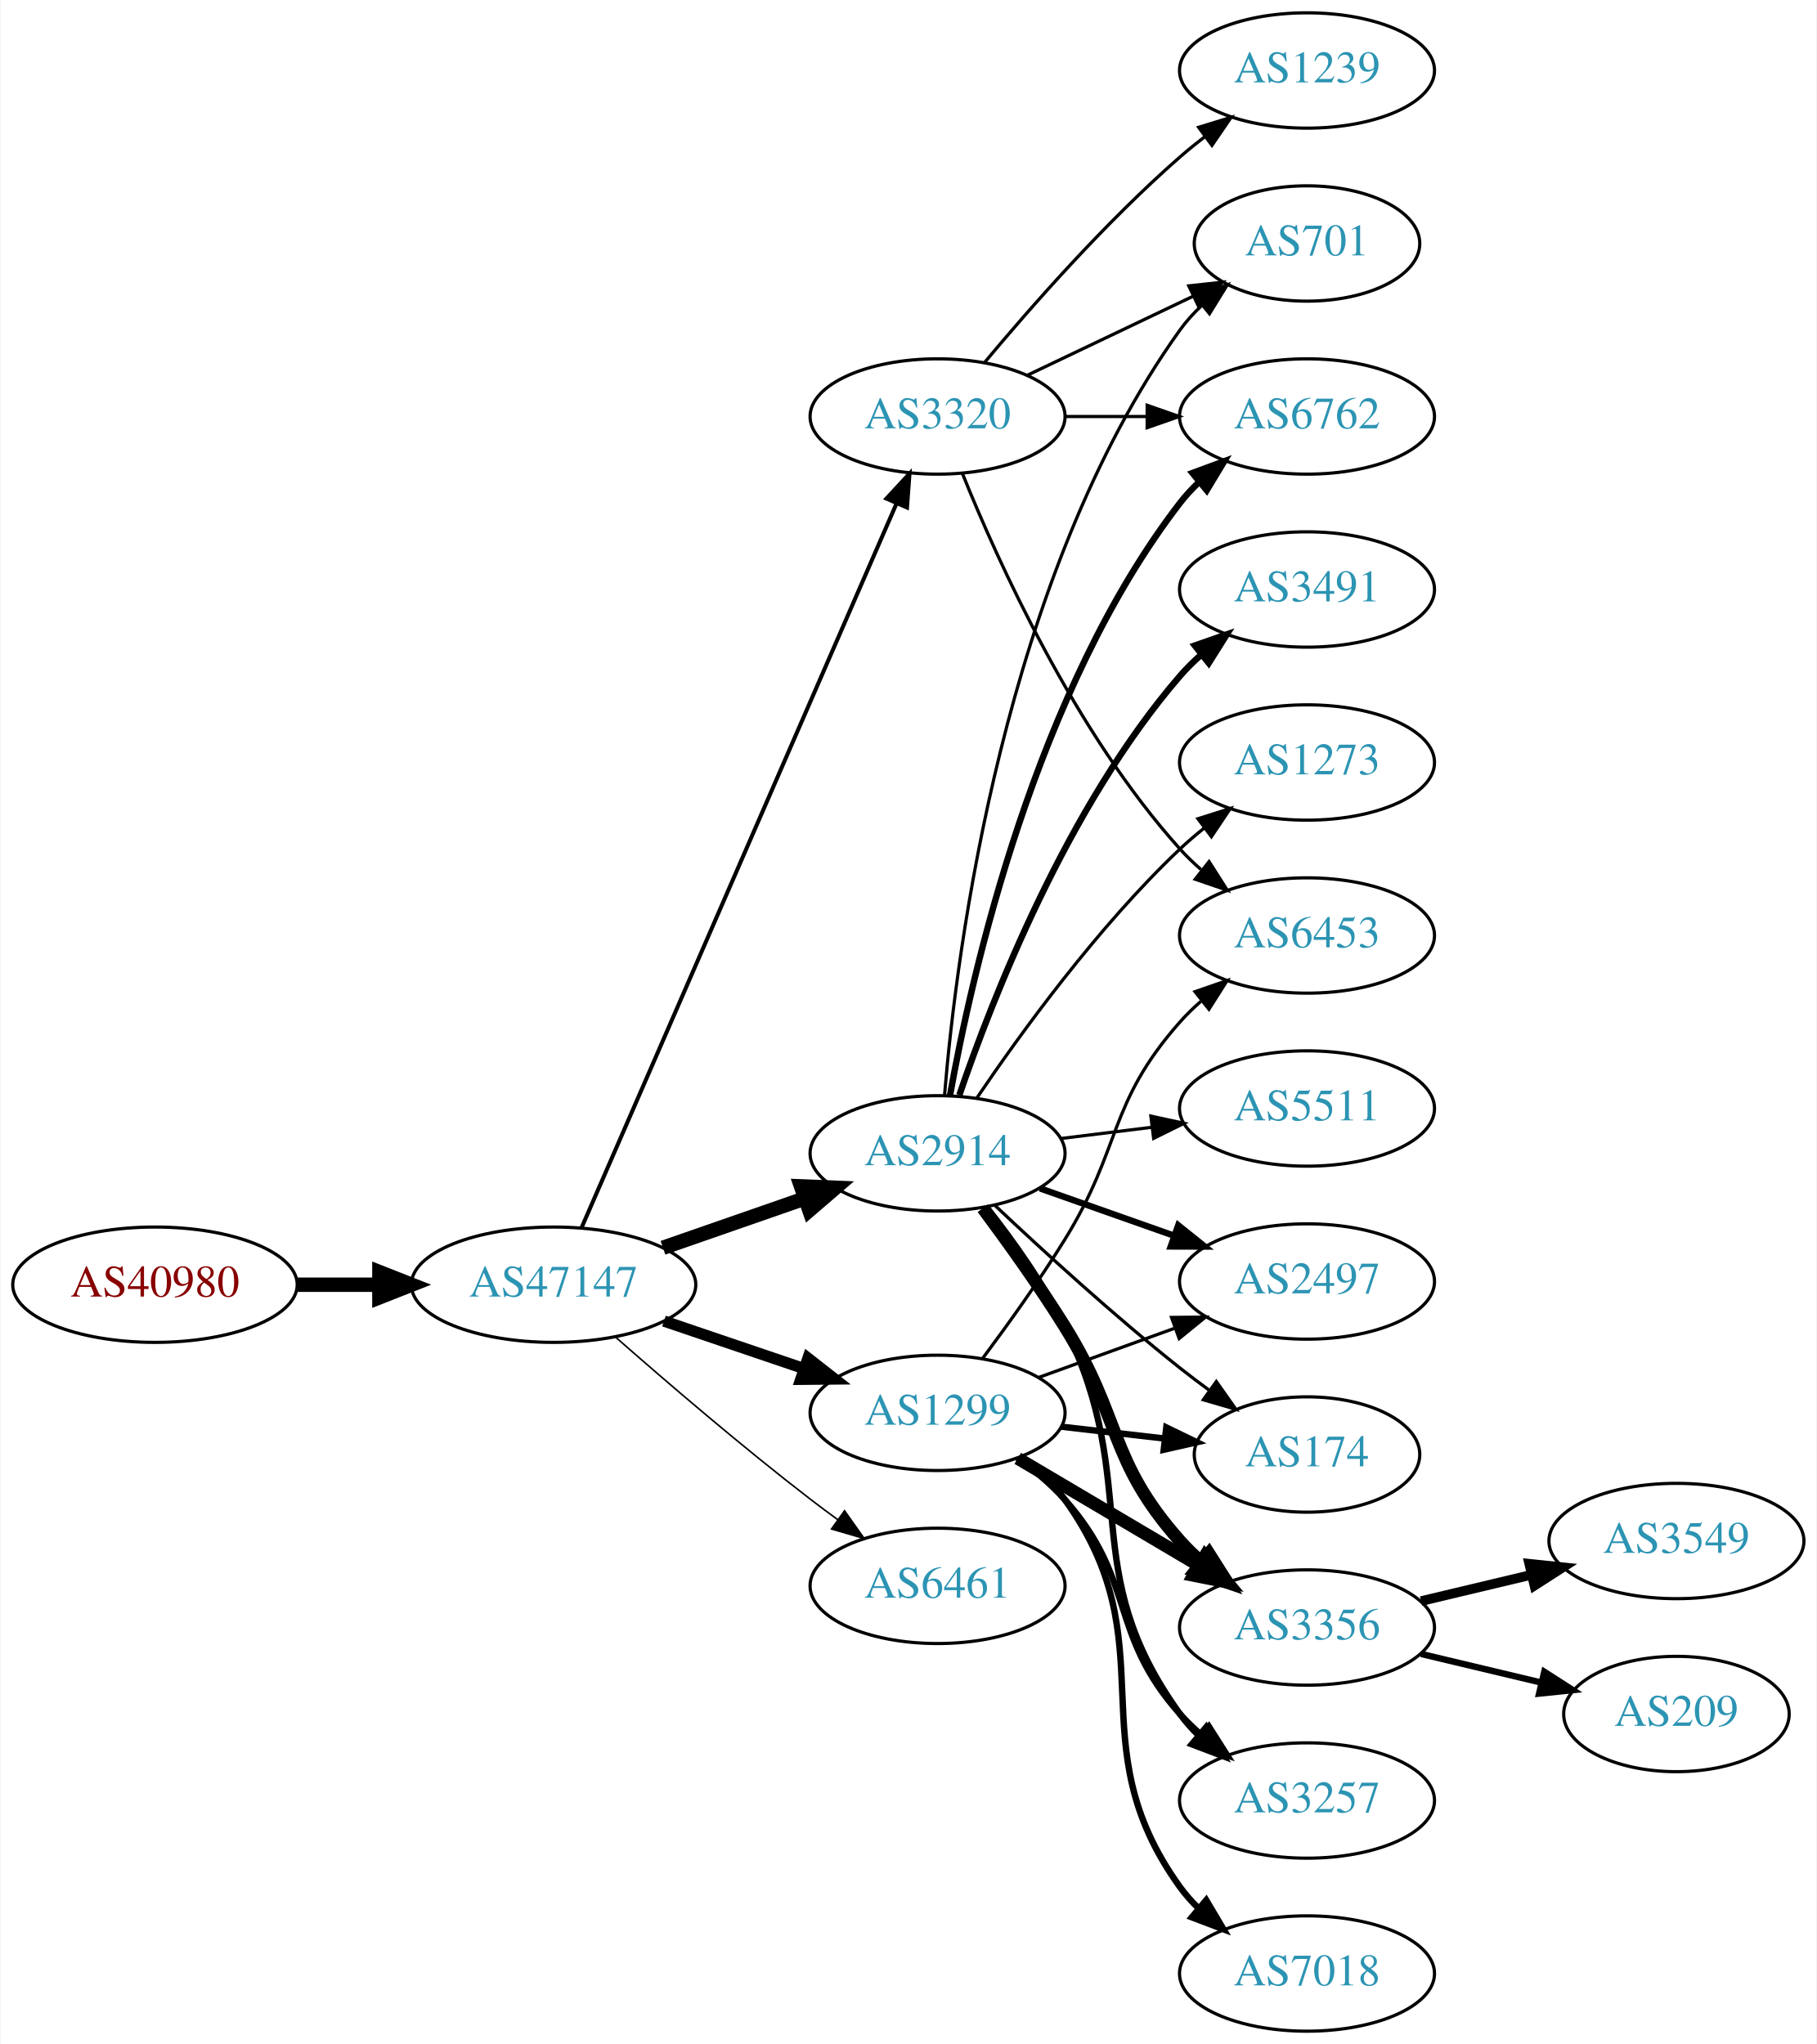
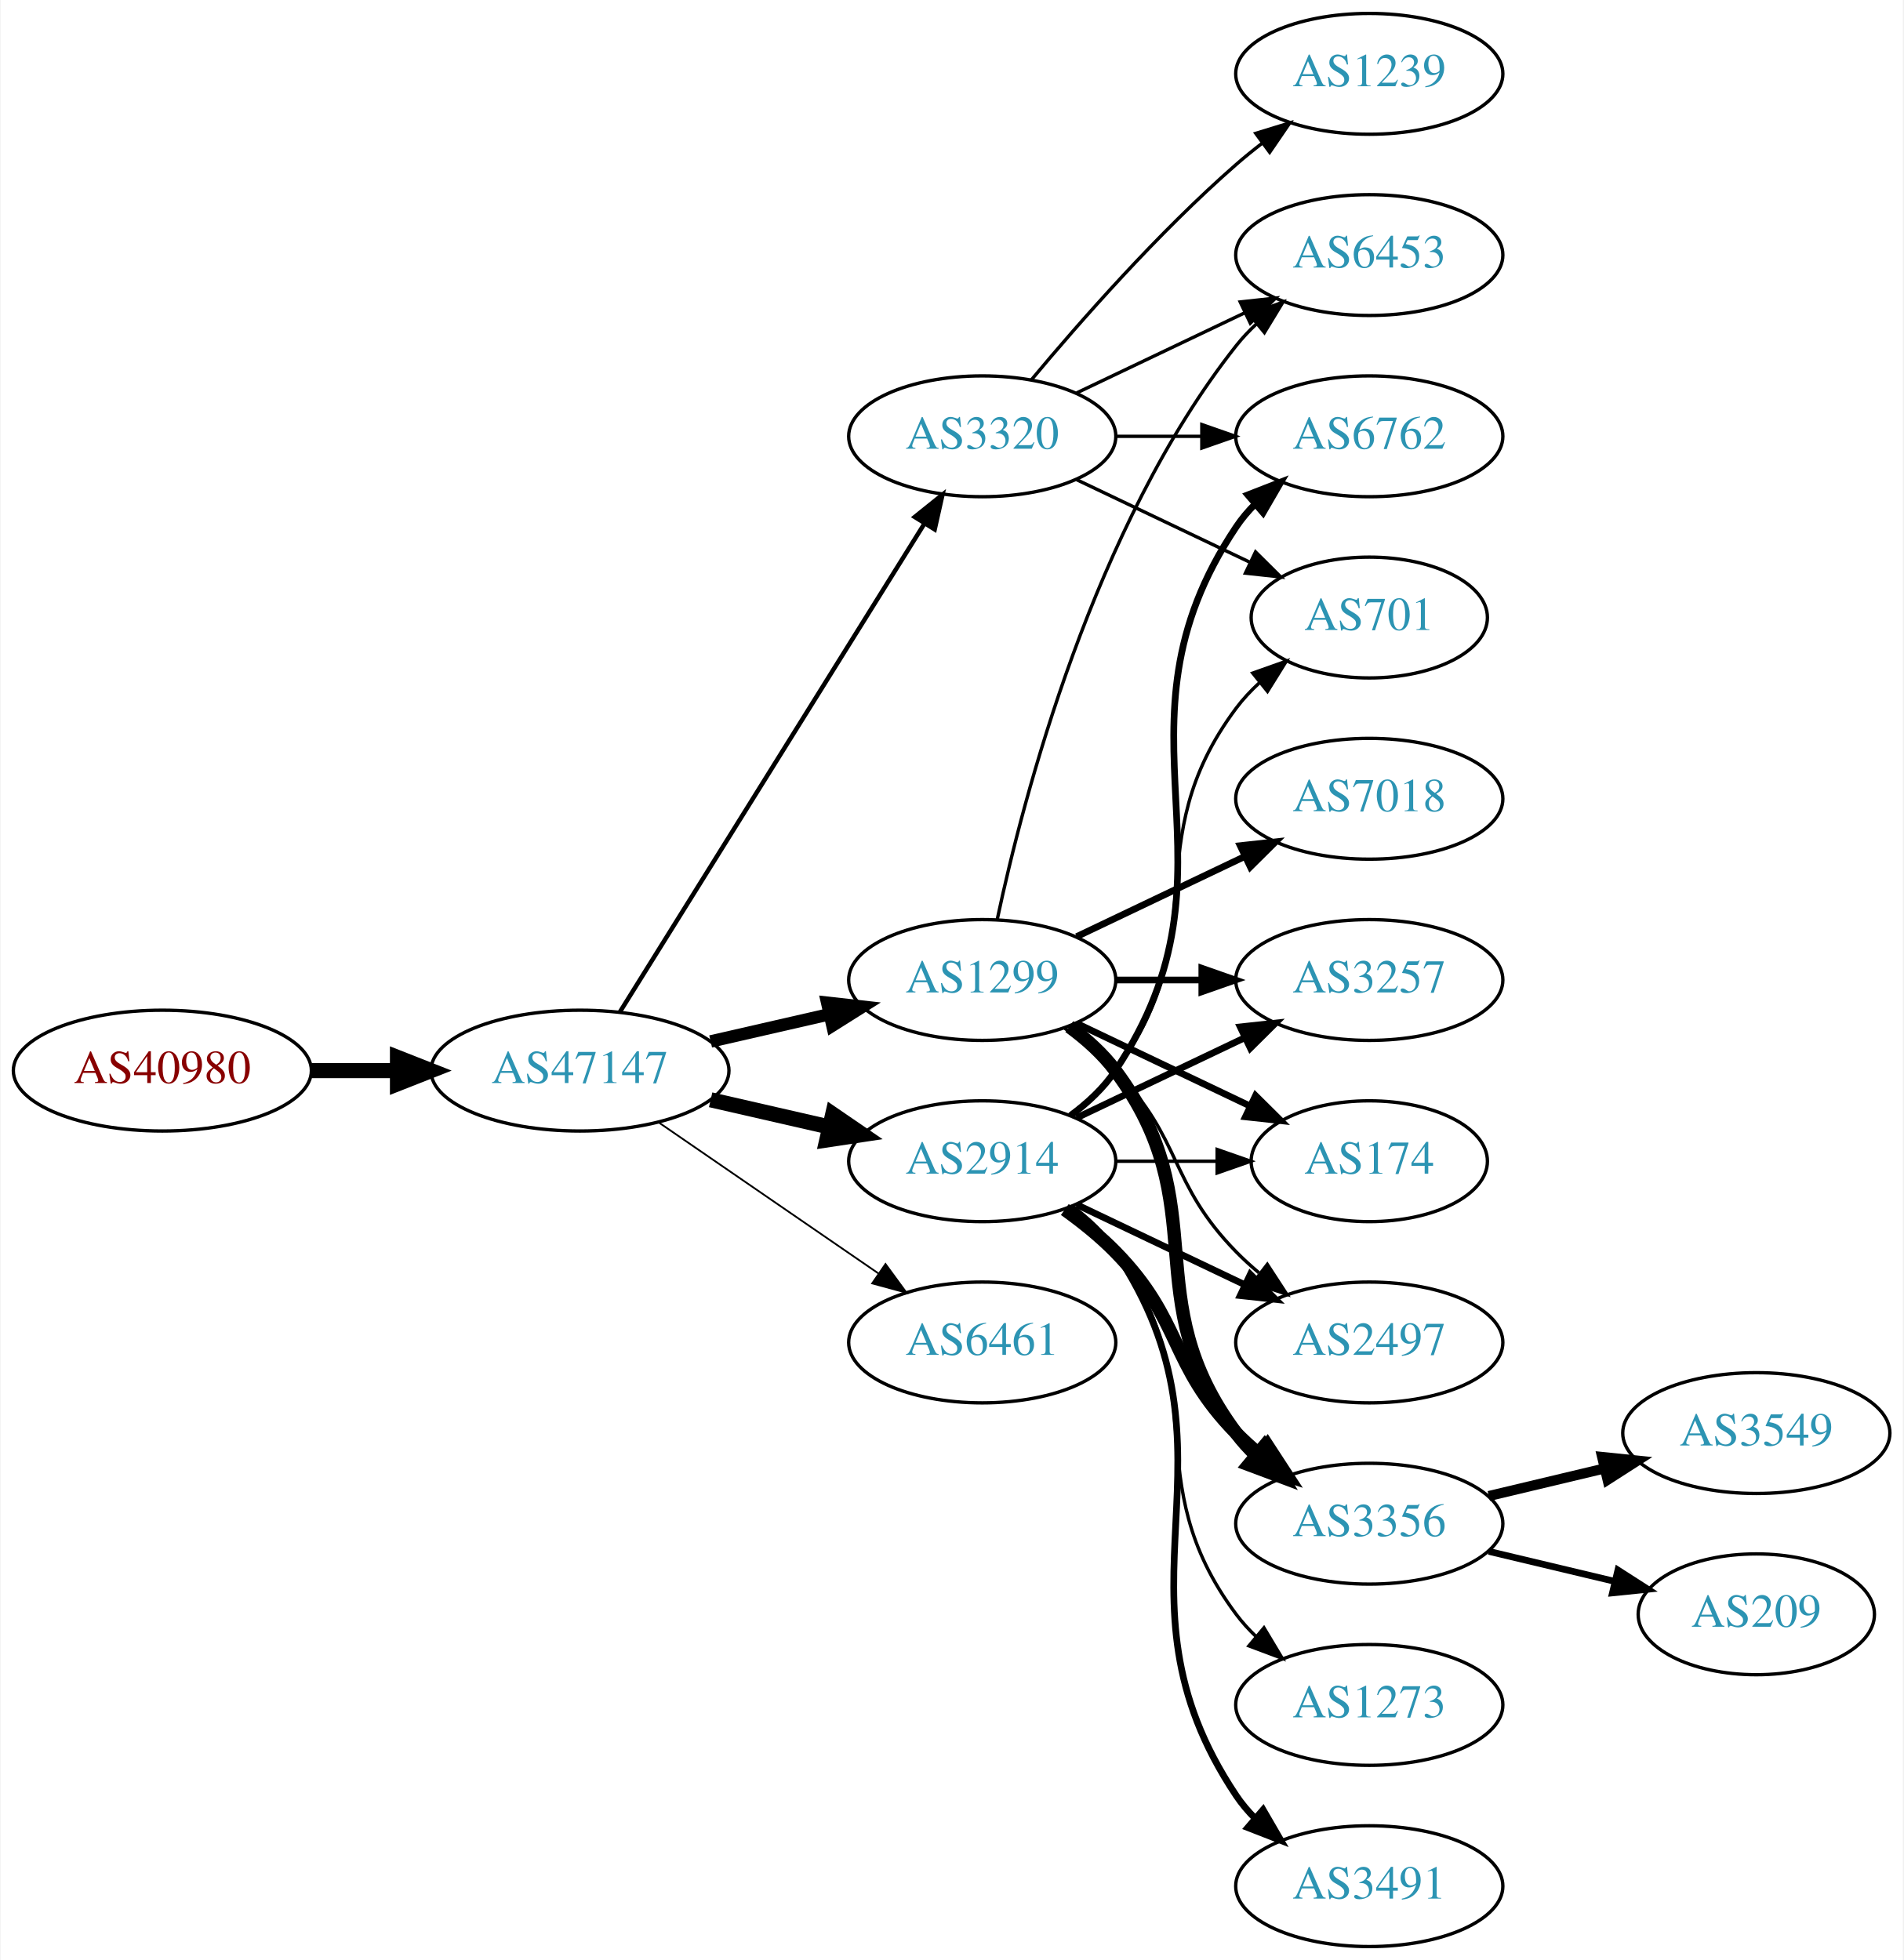
- <svg xmlns="http://www.w3.org/2000/svg" xmlns:xlink="http://www.w3.org/1999/xlink" width="567pt" height="638pt" viewBox="0.00 0.00 566.66 638.00">
-   <g id="graph0" class="graph" transform="scale(1 1) rotate(0) translate(4 634)">
-     <polygon fill="white" stroke="none" points="-4,4 -4,-634 562.663,-634 562.663,4 -4,4" />
+ <svg xmlns="http://www.w3.org/2000/svg" xmlns:xlink="http://www.w3.org/1999/xlink" width="567pt" height="584pt" viewBox="0.00 0.00 566.66 584.00">
+   <g id="graph0" class="graph" transform="scale(1 1) rotate(0) translate(4 580)">
+     <polygon fill="white" stroke="none" points="-4,4 -4,-580 562.663,-580 562.663,4 -4,4" />
    <g id="node1" class="node">
      <g id="a_node1">
        <a xlink:href="/asn/40980" xlink:title="AS40980 ~ powered by ANX [AT]">
-           <ellipse fill="#ffffff" stroke="black" cx="44.196" cy="-233" rx="44.393" ry="18" />
-           <text text-anchor="middle" x="44.196" y="-229.3" font-family="Times,serif" font-size="14.00" fill="#880000">AS40980</text>
+           <ellipse fill="#ffffff" stroke="black" cx="44.196" cy="-261" rx="44.393" ry="18" />
+           <text text-anchor="middle" x="44.196" y="-257.3" font-family="Times,serif" font-size="14.00" fill="#880000">AS40980</text>
        </a>
      </g>
    </g>
    <g id="node2" class="node">
      <g id="a_node2">
        <a xlink:href="/asn/47147" xlink:title="AS47147 ~ ANEXIA Internetdienstleistungs GmbH [AT]">
-           <ellipse fill="#ffffff" stroke="black" cx="168.588" cy="-233" rx="44.393" ry="18" />
-           <text text-anchor="middle" x="168.588" y="-229.3" font-family="Times,serif" font-size="14.00" fill="#2c94b3">AS47147</text>
+           <ellipse fill="#ffffff" stroke="black" cx="168.588" cy="-261" rx="44.393" ry="18" />
+           <text text-anchor="middle" x="168.588" y="-257.3" font-family="Times,serif" font-size="14.00" fill="#2c94b3">AS47147</text>
        </a>
      </g>
    </g>
    <g id="edge1" class="edge">
-       <path fill="none" stroke="black" stroke-width="4.5" d="M88.692,-233C96.898,-233 105.569,-233 114.041,-233" />
-       <polygon fill="black" stroke="black" stroke-width="4.5" points="114.233,-236.938 124.233,-233 114.233,-229.063 114.233,-236.938" />
+       <path fill="none" stroke="black" stroke-width="4.5" d="M88.692,-261C96.898,-261 105.569,-261 114.041,-261" />
+       <polygon fill="black" stroke="black" stroke-width="4.5" points="114.233,-264.938 124.233,-261 114.233,-257.063 114.233,-264.938" />
    </g>
    <g id="node3" class="node">
      <g id="a_node3">
-         <a xlink:href="/asn/3320" xlink:title="AS3320 ~ DTAG [DE]">
-           <ellipse fill="#ffffff" stroke="black" cx="288.431" cy="-504" rx="39.794" ry="18" />
-           <text text-anchor="middle" x="288.431" y="-500.3" font-family="Times,serif" font-size="14.00" fill="#2c94b3">AS3320</text>
+         <a xlink:href="/asn/1299" xlink:title="AS1299 ~ Telia Carrier [EU]">
+           <ellipse fill="#ffffff" stroke="black" cx="288.431" cy="-288" rx="39.794" ry="18" />
+           <text text-anchor="middle" x="288.431" y="-284.3" font-family="Times,serif" font-size="14.00" fill="#2c94b3">AS1299</text>
        </a>
      </g>
    </g>
    <g id="edge2" class="edge">
-       <path fill="none" stroke="black" stroke-width="1.25" d="M177.32,-250.781C197.463,-297.103 251.654,-421.725 275.682,-476.982" />
-       <polygon fill="black" stroke="black" stroke-width="1.25" points="272.473,-478.379 279.67,-486.153 278.892,-475.587 272.473,-478.379" />
+       <path fill="none" stroke="black" stroke-width="3.706" d="M207.523,-269.692C218.764,-272.267 231.176,-275.111 242.799,-277.774" />
+       <polygon fill="black" stroke="black" stroke-width="3.706" points="242.232,-281.235 252.761,-280.057 243.795,-274.412 242.232,-281.235" />
    </g>
    <g id="node4" class="node">
      <g id="a_node4">
-         <a xlink:href="/asn/2914" xlink:title="AS2914 ~ NTT America, Inc. [US]">
-           <ellipse fill="#ffffff" stroke="black" cx="288.431" cy="-274" rx="39.794" ry="18" />
-           <text text-anchor="middle" x="288.431" y="-270.3" font-family="Times,serif" font-size="14.00" fill="#2c94b3">AS2914</text>
+         <a xlink:href="/asn/3320" xlink:title="AS3320 ~ DTAG [DE]">
+           <ellipse fill="#ffffff" stroke="black" cx="288.431" cy="-450" rx="39.794" ry="18" />
+           <text text-anchor="middle" x="288.431" y="-446.3" font-family="Times,serif" font-size="14.00" fill="#2c94b3">AS3320</text>
        </a>
      </g>
    </g>
    <g id="edge3" class="edge">
-       <path fill="none" stroke="black" stroke-width="4.5" d="M202.728,-244.53C216.445,-249.302 232.484,-254.883 246.894,-259.896" />
-       <polygon fill="black" stroke="black" stroke-width="4.5" points="245.822,-263.692 256.56,-263.26 248.41,-256.255 245.822,-263.692" />
+       <path fill="none" stroke="black" stroke-width="1.324" d="M180.463,-278.442C201.247,-311.775 246.707,-384.686 271.136,-423.866" />
+       <polygon fill="black" stroke="black" stroke-width="1.324" points="268.321,-425.966 276.582,-432.6 274.261,-422.263 268.321,-425.966" />
    </g>
    <g id="node5" class="node">
      <g id="a_node5">
-         <a xlink:href="/asn/1299" xlink:title="AS1299 ~ Telia Carrier [EU]">
-           <ellipse fill="#ffffff" stroke="black" cx="288.431" cy="-193" rx="39.794" ry="18" />
-           <text text-anchor="middle" x="288.431" y="-189.3" font-family="Times,serif" font-size="14.00" fill="#2c94b3">AS1299</text>
+         <a xlink:href="/asn/2914" xlink:title="AS2914 ~ NTT America, Inc. [US]">
+           <ellipse fill="#ffffff" stroke="black" cx="288.431" cy="-234" rx="39.794" ry="18" />
+           <text text-anchor="middle" x="288.431" y="-230.3" font-family="Times,serif" font-size="14.00" fill="#2c94b3">AS2914</text>
        </a>
      </g>
    </g>
    <g id="edge4" class="edge">
-       <path fill="none" stroke="black" stroke-width="3.5" d="M203.042,-221.645C216.643,-217.028 232.485,-211.651 246.746,-206.81" />
-       <polygon fill="black" stroke="black" stroke-width="3.5" points="247.975,-210.089 256.32,-203.56 245.725,-203.46 247.975,-210.089" />
+       <path fill="none" stroke="black" stroke-width="4.5" d="M207.523,-252.308C218.764,-249.733 231.176,-246.889 242.799,-244.226" />
+       <polygon fill="black" stroke="black" stroke-width="4.5" points="243.893,-248.015 252.761,-241.943 242.134,-240.339 243.893,-248.015" />
    </g>
    <g id="node6" class="node">
      <g id="a_node6">
        <a xlink:href="/asn/6461" xlink:title="AS6461 ~ Zayo Bandwidth [US]">
-           <ellipse fill="#ffffff" stroke="black" cx="288.431" cy="-139" rx="39.794" ry="18" />
-           <text text-anchor="middle" x="288.431" y="-135.3" font-family="Times,serif" font-size="14.00" fill="#2c94b3">AS6461</text>
+           <ellipse fill="#ffffff" stroke="black" cx="288.431" cy="-180" rx="39.794" ry="18" />
+           <text text-anchor="middle" x="288.431" y="-176.3" font-family="Times,serif" font-size="14.00" fill="#2c94b3">AS6461</text>
        </a>
      </g>
    </g>
    <g id="edge5" class="edge">
-       <path fill="none" stroke="black" stroke-width="0.5" d="M188.067,-216.527C203.866,-202.648 227.377,-182.477 248.784,-166 251.527,-163.889 254.417,-161.739 257.333,-159.62" />
-       <polygon fill="black" stroke="black" stroke-width="0.5" points="259.399,-162.445 265.511,-153.791 255.336,-156.745 259.399,-162.445" />
-     </g>
-     <g id="node7" class="node">
-       <g id="a_node7">
-         <a xlink:href="/asn/701" xlink:title="AS701 ~ UUNET [US]">
-           <ellipse fill="#ffffff" stroke="black" cx="403.724" cy="-558" rx="35.194" ry="18" />
-           <text text-anchor="middle" x="403.724" y="-554.3" font-family="Times,serif" font-size="14.00" fill="#2c94b3">AS701</text>
-         </a>
-       </g>
-     </g>
-     <g id="edge6" class="edge">
-       <path fill="none" stroke="black" d="M316.567,-516.934C331.999,-524.29 351.485,-533.577 368.02,-541.459" />
-       <polygon fill="black" stroke="black" points="366.828,-544.768 377.361,-545.911 369.84,-538.449 366.828,-544.768" />
+       <path fill="none" stroke="black" stroke-width="0.529" d="M192.031,-245.574C210.612,-232.802 237.173,-214.545 257.553,-200.537" />
+       <polygon fill="black" stroke="black" stroke-width="0.529" points="259.609,-203.371 265.867,-194.822 255.643,-197.602 259.609,-203.371" />
    </g>
    <g id="node8" class="node">
      <g id="a_node8">
        <a xlink:href="/asn/6453" xlink:title="AS6453 ~ TATA COMMUNICATIONS (AMERICA) INC [US]">
-           <ellipse fill="#ffffff" stroke="black" cx="403.724" cy="-342" rx="39.794" ry="18" />
-           <text text-anchor="middle" x="403.724" y="-338.3" font-family="Times,serif" font-size="14.00" fill="#2c94b3">AS6453</text>
-         </a>
-       </g>
-     </g>
-     <g id="edge7" class="edge">
-       <path fill="none" stroke="black" d="M296.179,-486.213C307.23,-458.757 331.283,-405.422 364.077,-369 366.08,-366.776 368.298,-364.637 370.631,-362.603" />
-       <polygon fill="black" stroke="black" points="373.161,-365.065 378.85,-356.127 368.829,-359.567 373.161,-365.065" />
-     </g>
-     <g id="node9" class="node">
-       <g id="a_node9">
-         <a xlink:href="/asn/6762" xlink:title="AS6762 ~ TELECOM ITALIA SPARKLE S.p.A. [IT]">
          <ellipse fill="#ffffff" stroke="black" cx="403.724" cy="-504" rx="39.794" ry="18" />
-           <text text-anchor="middle" x="403.724" y="-500.3" font-family="Times,serif" font-size="14.00" fill="#2c94b3">AS6762</text>
-         </a>
-       </g>
-     </g>
-     <g id="edge8" class="edge">
-       <path fill="none" stroke="black" d="M328.103,-504C336.306,-504 345.07,-504 353.602,-504" />
-       <polygon fill="black" stroke="black" points="353.841,-507.5 363.841,-504 353.841,-500.5 353.841,-507.5" />
-     </g>
-     <g id="node10" class="node">
-       <g id="a_node10">
-         <a xlink:href="/asn/1239" xlink:title="AS1239 ~ Sprint [US]">
-           <ellipse fill="#ffffff" stroke="black" cx="403.724" cy="-612" rx="39.794" ry="18" />
-           <text text-anchor="middle" x="403.724" y="-608.3" font-family="Times,serif" font-size="14.00" fill="#2c94b3">AS1239</text>
-         </a>
-       </g>
-     </g>
-     <g id="edge9" class="edge">
-       <path fill="none" stroke="black" d="M303.061,-520.817C317.343,-537.929 340.89,-564.745 364.077,-585 366.543,-587.154 369.182,-589.294 371.879,-591.372" />
-       <polygon fill="black" stroke="black" points="369.904,-594.264 380.033,-597.37 374.052,-588.625 369.904,-594.264" />
-     </g>
-     <g id="edge18" class="edge">
-       <path fill="none" stroke="black" d="M290.612,-292.296C294.318,-337.08 309,-454.148 364.077,-531 366.032,-533.728 368.352,-536.274 370.87,-538.627" />
-       <polygon fill="black" stroke="black" points="368.878,-541.519 378.851,-545.096 373.286,-536.081 368.878,-541.519" />
-     </g>
-     <g id="edge11" class="edge">
-       <path fill="none" stroke="black" stroke-width="2" d="M292.302,-292.041C299.057,-329.782 318.917,-418.411 364.077,-477 365.857,-479.309 367.89,-481.499 370.072,-483.557" />
-       <polygon fill="black" stroke="black" stroke-width="2" points="367.968,-486.359 377.905,-490.033 372.428,-480.964 367.968,-486.359" />
+           <text text-anchor="middle" x="403.724" y="-500.3" font-family="Times,serif" font-size="14.00" fill="#2c94b3">AS6453</text>
+         </a>
+       </g>
+     </g>
+     <g id="edge15" class="edge">
+       <path fill="none" stroke="black" d="M292.921,-306.16C300.552,-342.03 321.544,-423.155 364.077,-477 365.885,-479.288 367.937,-481.462 370.132,-483.51" />
+       <polygon fill="black" stroke="black" points="368.043,-486.323 377.992,-489.966 372.486,-480.914 368.043,-486.323" />
    </g>
    <g id="node11" class="node">
      <g id="a_node11">
        <a xlink:href="/asn/3356" xlink:title="AS3356 ~ Level 3 Parent, LLC [US]">
          <ellipse fill="#ffffff" stroke="black" cx="403.724" cy="-126" rx="39.794" ry="18" />
          <text text-anchor="middle" x="403.724" y="-122.3" font-family="Times,serif" font-size="14.00" fill="#2c94b3">AS3356</text>
        </a>
      </g>
    </g>
    <g id="edge10" class="edge">
-       <path fill="none" stroke="black" stroke-width="4" d="M302.542,-256.878C310.311,-246.447 320.153,-232.721 328.077,-220 345.951,-191.308 341.61,-178.257 364.077,-153 366.066,-150.764 368.275,-148.616 370.601,-146.577" />
-       <polygon fill="black" stroke="black" stroke-width="4" points="373.133,-149.036 378.808,-140.09 368.793,-143.545 373.133,-149.036" />
+       <path fill="none" stroke="black" stroke-width="4" d="M314.362,-274.118C319.438,-270.389 324.356,-265.984 328.077,-261 358.349,-220.458 333.806,-193.542 364.077,-153 365.822,-150.664 367.829,-148.455 369.992,-146.383" />
+       <polygon fill="black" stroke="black" stroke-width="4" points="372.352,-148.973 377.793,-139.882 367.87,-143.595 372.352,-148.973" />
    </g>
    <g id="node12" class="node">
      <g id="a_node12">
        <a xlink:href="/asn/3257" xlink:title="AS3257 ~ GTT [DE]">
-           <ellipse fill="#ffffff" stroke="black" cx="403.724" cy="-72" rx="39.794" ry="18" />
-           <text text-anchor="middle" x="403.724" y="-68.3" font-family="Times,serif" font-size="14.00" fill="#2c94b3">AS3257</text>
-         </a>
-       </g>
-     </g>
-     <g id="edge12" class="edge">
-       <path fill="none" stroke="black" stroke-width="2" d="M303.889,-256.941C311.928,-246.754 321.59,-233.254 328.077,-220 352.743,-169.605 331.245,-144.498 364.077,-99 365.784,-96.635 367.763,-94.406 369.907,-92.32" />
-       <polygon fill="black" stroke="black" stroke-width="2" points="372.27,-94.907 377.672,-85.793 367.765,-89.549 372.27,-94.907" />
+           <ellipse fill="#ffffff" stroke="black" cx="403.724" cy="-288" rx="39.794" ry="18" />
+           <text text-anchor="middle" x="403.724" y="-284.3" font-family="Times,serif" font-size="14.00" fill="#2c94b3">AS3257</text>
+         </a>
+       </g>
+     </g>
+     <g id="edge11" class="edge">
+       <path fill="none" stroke="black" stroke-width="2" d="M328.103,-288C336.306,-288 345.07,-288 353.602,-288" />
+       <polygon fill="black" stroke="black" stroke-width="2" points="353.841,-291.5 363.841,-288 353.841,-284.5 353.841,-291.5" />
    </g>
    <g id="node13" class="node">
      <g id="a_node13">
-         <a xlink:href="/asn/2497" xlink:title="AS2497 ~ Internet Initiative Japan Inc. [JP]">
-           <ellipse fill="#ffffff" stroke="black" cx="403.724" cy="-234" rx="39.794" ry="18" />
-           <text text-anchor="middle" x="403.724" y="-230.3" font-family="Times,serif" font-size="14.00" fill="#2c94b3">AS2497</text>
-         </a>
-       </g>
-     </g>
-     <g id="edge13" class="edge">
-       <path fill="none" stroke="black" stroke-width="2" d="M320.389,-263.07C333.252,-258.528 348.358,-253.195 362.095,-248.345" />
-       <polygon fill="black" stroke="black" stroke-width="2" points="363.539,-251.547 371.803,-244.917 361.209,-244.946 363.539,-251.547" />
+         <a xlink:href="/asn/174" xlink:title="AS174 ~ Cogent Communications [US]">
+           <ellipse fill="#ffffff" stroke="black" cx="403.724" cy="-234" rx="35.194" ry="18" />
+           <text text-anchor="middle" x="403.724" y="-230.3" font-family="Times,serif" font-size="14.00" fill="#2c94b3">AS174</text>
+         </a>
+       </g>
+     </g>
+     <g id="edge12" class="edge">
+       <path fill="none" stroke="black" stroke-width="2" d="M316.567,-275.066C331.999,-267.71 351.485,-258.423 368.02,-250.541" />
+       <polygon fill="black" stroke="black" stroke-width="2" points="369.84,-253.551 377.361,-246.089 366.828,-247.232 369.84,-253.551" />
    </g>
    <g id="node14" class="node">
      <g id="a_node14">
-         <a xlink:href="/asn/3491" xlink:title="AS3491 ~ PCCW Global, Inc. [US]">
-           <ellipse fill="#ffffff" stroke="black" cx="403.724" cy="-450" rx="39.794" ry="18" />
-           <text text-anchor="middle" x="403.724" y="-446.3" font-family="Times,serif" font-size="14.00" fill="#2c94b3">AS3491</text>
-         </a>
-       </g>
-     </g>
-     <g id="edge14" class="edge">
-       <path fill="none" stroke="black" stroke-width="2" d="M295.229,-292.196C305.428,-322.077 328.888,-382.284 364.077,-423 366.034,-425.264 368.22,-427.432 370.53,-429.486" />
-       <polygon fill="black" stroke="black" stroke-width="2" points="368.706,-432.507 378.709,-435.998 373.066,-427.031 368.706,-432.507" />
+         <a xlink:href="/asn/2497" xlink:title="AS2497 ~ Internet Initiative Japan Inc. [JP]">
+           <ellipse fill="#ffffff" stroke="black" cx="403.724" cy="-180" rx="39.794" ry="18" />
+           <text text-anchor="middle" x="403.724" y="-176.3" font-family="Times,serif" font-size="14.00" fill="#2c94b3">AS2497</text>
+         </a>
+       </g>
+     </g>
+     <g id="edge13" class="edge">
+       <path fill="none" stroke="black" d="M313.025,-273.611C318.281,-269.852 323.613,-265.563 328.077,-261 348.25,-240.383 343.905,-227.617 364.077,-207 366.17,-204.861 368.453,-202.782 370.83,-200.79" />
+       <polygon fill="black" stroke="black" points="373.349,-203.268 379.13,-194.389 369.074,-197.725 373.349,-203.268" />
    </g>
    <g id="node15" class="node">
      <g id="a_node15">
-         <a xlink:href="/asn/174" xlink:title="AS174 ~ Cogent Communications [US]">
-           <ellipse fill="#ffffff" stroke="black" cx="403.724" cy="-180" rx="35.194" ry="18" />
-           <text text-anchor="middle" x="403.724" y="-176.3" font-family="Times,serif" font-size="14.00" fill="#2c94b3">AS174</text>
-         </a>
-       </g>
-     </g>
-     <g id="edge15" class="edge">
-       <path fill="none" stroke="black" d="M306.406,-257.68C321.208,-243.716 343.477,-223.342 364.077,-207 367.007,-204.676 370.122,-202.322 373.262,-200.022" />
-       <polygon fill="black" stroke="black" points="375.423,-202.779 381.526,-194.119 371.355,-197.083 375.423,-202.779" />
+         <a xlink:href="/asn/7018" xlink:title="AS7018 ~ AT&amp;T Services, Inc. [US]">
+           <ellipse fill="#ffffff" stroke="black" cx="403.724" cy="-342" rx="39.794" ry="18" />
+           <text text-anchor="middle" x="403.724" y="-338.3" font-family="Times,serif" font-size="14.00" fill="#2c94b3">AS7018</text>
+         </a>
+       </g>
+     </g>
+     <g id="edge14" class="edge">
+       <path fill="none" stroke="black" stroke-width="2" d="M316.567,-300.934C331.561,-308.081 350.382,-317.052 366.605,-324.785" />
+       <polygon fill="black" stroke="black" stroke-width="2" points="365.276,-328.028 375.809,-329.171 368.288,-321.709 365.276,-328.028" />
+     </g>
+     <g id="node7" class="node">
+       <g id="a_node7">
+         <a xlink:href="/asn/1239" xlink:title="AS1239 ~ Sprint [US]">
+           <ellipse fill="#ffffff" stroke="black" cx="403.724" cy="-558" rx="39.794" ry="18" />
+           <text text-anchor="middle" x="403.724" y="-554.3" font-family="Times,serif" font-size="14.00" fill="#2c94b3">AS1239</text>
+         </a>
+       </g>
+     </g>
+     <g id="edge6" class="edge">
+       <path fill="none" stroke="black" d="M303.061,-466.817C317.343,-483.929 340.89,-510.745 364.077,-531 366.543,-533.154 369.182,-535.294 371.879,-537.372" />
+       <polygon fill="black" stroke="black" points="369.904,-540.264 380.033,-543.37 374.052,-534.625 369.904,-540.264" />
+     </g>
+     <g id="edge7" class="edge">
+       <path fill="none" stroke="black" d="M316.567,-462.934C331.561,-470.081 350.382,-479.052 366.605,-486.785" />
+       <polygon fill="black" stroke="black" points="365.276,-490.028 375.809,-491.171 368.288,-483.709 365.276,-490.028" />
+     </g>
+     <g id="node9" class="node">
+       <g id="a_node9">
+         <a xlink:href="/asn/6762" xlink:title="AS6762 ~ TELECOM ITALIA SPARKLE S.p.A. [IT]">
+           <ellipse fill="#ffffff" stroke="black" cx="403.724" cy="-450" rx="39.794" ry="18" />
+           <text text-anchor="middle" x="403.724" y="-446.3" font-family="Times,serif" font-size="14.00" fill="#2c94b3">AS6762</text>
+         </a>
+       </g>
+     </g>
+     <g id="edge8" class="edge">
+       <path fill="none" stroke="black" d="M328.103,-450C336.306,-450 345.07,-450 353.602,-450" />
+       <polygon fill="black" stroke="black" points="353.841,-453.5 363.841,-450 353.841,-446.5 353.841,-453.5" />
+     </g>
+     <g id="node10" class="node">
+       <g id="a_node10">
+         <a xlink:href="/asn/701" xlink:title="AS701 ~ UUNET [US]">
+           <ellipse fill="#ffffff" stroke="black" cx="403.724" cy="-396" rx="35.194" ry="18" />
+           <text text-anchor="middle" x="403.724" y="-392.3" font-family="Times,serif" font-size="14.00" fill="#2c94b3">AS701</text>
+         </a>
+       </g>
+     </g>
+     <g id="edge9" class="edge">
+       <path fill="none" stroke="black" d="M316.567,-437.066C331.999,-429.71 351.485,-420.423 368.02,-412.541" />
+       <polygon fill="black" stroke="black" points="369.84,-415.551 377.361,-408.089 366.828,-409.232 369.84,-415.551" />
+     </g>
+     <g id="edge19" class="edge">
+       <path fill="none" stroke="black" stroke-width="2" d="M314.75,-247.607C319.806,-251.351 324.617,-255.831 328.077,-261 369.102,-322.294 323.053,-361.706 364.077,-423 365.699,-425.423 367.618,-427.695 369.72,-429.81" />
+       <polygon fill="black" stroke="black" stroke-width="2" points="367.533,-432.546 377.405,-436.393 372.087,-427.229 367.533,-432.546" />
+     </g>
+     <g id="edge24" class="edge">
+       <path fill="none" stroke="black" d="M314.362,-247.882C319.438,-251.611 324.356,-256.016 328.077,-261 358.349,-301.542 333.806,-328.458 364.077,-369 366.085,-371.689 368.441,-374.209 370.982,-376.546" />
+       <polygon fill="black" stroke="black" points="369.011,-379.452 378.998,-382.989 373.397,-373.996 369.011,-379.452" />
+     </g>
+     <g id="edge22" class="edge">
+       <path fill="none" stroke="black" stroke-width="4" d="M313.025,-219.611C318.281,-215.852 323.613,-211.563 328.077,-207 348.25,-186.383 343.905,-173.617 364.077,-153 366.17,-150.861 368.453,-148.782 370.83,-146.79" />
+       <polygon fill="black" stroke="black" stroke-width="4" points="373.349,-149.268 379.13,-140.389 369.074,-143.725 373.349,-149.268" />
+     </g>
+     <g id="edge23" class="edge">
+       <path fill="none" stroke="black" stroke-width="2" d="M316.567,-246.934C331.561,-254.081 350.382,-263.052 366.605,-270.785" />
+       <polygon fill="black" stroke="black" stroke-width="2" points="365.276,-274.028 375.809,-275.171 368.288,-267.709 365.276,-274.028" />
+     </g>
+     <g id="edge20" class="edge">
+       <path fill="none" stroke="black" d="M328.103,-234C337.808,-234 348.299,-234 358.262,-234" />
+       <polygon fill="black" stroke="black" points="358.398,-237.5 368.398,-234 358.398,-230.5 358.398,-237.5" />
+     </g>
+     <g id="edge21" class="edge">
+       <path fill="none" stroke="black" stroke-width="2" d="M316.567,-221.066C331.561,-213.919 350.382,-204.948 366.605,-197.215" />
+       <polygon fill="black" stroke="black" stroke-width="2" points="368.288,-200.291 375.809,-192.829 365.276,-193.972 368.288,-200.291" />
+     </g>
+     <g id="node18" class="node">
+       <g id="a_node18">
+         <a xlink:href="/asn/3491" xlink:title="AS3491 ~ PCCW Global, Inc. [US]">
+           <ellipse fill="#ffffff" stroke="black" cx="403.724" cy="-18" rx="39.794" ry="18" />
+           <text text-anchor="middle" x="403.724" y="-14.3" font-family="Times,serif" font-size="14.00" fill="#2c94b3">AS3491</text>
+         </a>
+       </g>
+     </g>
+     <g id="edge18" class="edge">
+       <path fill="none" stroke="black" stroke-width="2" d="M314.75,-220.393C319.806,-216.649 324.617,-212.169 328.077,-207 369.102,-145.706 323.053,-106.294 364.077,-45 365.699,-42.577 367.618,-40.305 369.72,-38.19" />
+       <polygon fill="black" stroke="black" stroke-width="2" points="372.087,-40.771 377.405,-31.607 367.533,-35.454 372.087,-40.771" />
+     </g>
+     <g id="node19" class="node">
+       <g id="a_node19">
+         <a xlink:href="/asn/1273" xlink:title="AS1273 ~ Vodafone Group PLC [EU]">
+           <ellipse fill="#ffffff" stroke="black" cx="403.724" cy="-72" rx="39.794" ry="18" />
+           <text text-anchor="middle" x="403.724" y="-68.3" font-family="Times,serif" font-size="14.00" fill="#2c94b3">AS1273</text>
+         </a>
+       </g>
+     </g>
+     <g id="edge25" class="edge">
+       <path fill="none" stroke="black" d="M314.362,-220.118C319.438,-216.389 324.356,-211.984 328.077,-207 358.349,-166.458 333.806,-139.542 364.077,-99 365.822,-96.664 367.829,-94.455 369.992,-92.383" />
+       <polygon fill="black" stroke="black" points="372.352,-94.973 377.793,-85.882 367.87,-89.595 372.352,-94.973" />
    </g>
    <g id="node16" class="node">
      <g id="a_node16">
-         <a xlink:href="/asn/1273" xlink:title="AS1273 ~ Vodafone Group PLC [EU]">
-           <ellipse fill="#ffffff" stroke="black" cx="403.724" cy="-396" rx="39.794" ry="18" />
-           <text text-anchor="middle" x="403.724" y="-392.3" font-family="Times,serif" font-size="14.00" fill="#2c94b3">AS1273</text>
-         </a>
-       </g>
-     </g>
-     <g id="edge16" class="edge">
-       <path fill="none" stroke="black" d="M300.751,-291.378C314.325,-311.444 338.47,-344.792 364.077,-369 366.456,-371.249 369.036,-373.454 371.694,-375.575" />
-       <polygon fill="black" stroke="black" points="369.686,-378.444 379.788,-381.64 373.884,-372.843 369.686,-378.444" />
-     </g>
-     <g id="node17" class="node">
-       <g id="a_node17">
-         <a xlink:href="/asn/5511" xlink:title="AS5511 ~ Orange S.A. [FR]">
-           <ellipse fill="#ffffff" stroke="black" cx="403.724" cy="-288" rx="39.794" ry="18" />
-           <text text-anchor="middle" x="403.724" y="-284.3" font-family="Times,serif" font-size="14.00" fill="#2c94b3">AS5511</text>
-         </a>
-       </g>
-     </g>
-     <g id="edge17" class="edge">
-       <path fill="none" stroke="black" d="M326.841,-278.623C335.929,-279.746 345.766,-280.962 355.251,-282.134" />
-       <polygon fill="black" stroke="black" points="354.999,-285.629 365.353,-283.382 355.857,-278.682 354.999,-285.629" />
-     </g>
-     <g id="edge26" class="edge">
-       <path fill="none" stroke="black" d="M302.571,-210.105C310.35,-220.529 320.192,-234.255 328.077,-247 346.069,-276.081 341.428,-289.38 364.077,-315 366.059,-317.242 368.264,-319.394 370.586,-321.437" />
-       <polygon fill="black" stroke="black" points="368.774,-324.466 378.787,-327.929 373.119,-318.978 368.774,-324.466" />
-     </g>
-     <g id="edge22" class="edge">
-       <path fill="none" stroke="black" stroke-width="4" d="M313.457,-178.791C329.83,-169.109 351.717,-156.165 369.721,-145.518" />
-       <polygon fill="black" stroke="black" stroke-width="4" points="371.906,-148.292 378.732,-140.188 368.343,-142.266 371.906,-148.292" />
-     </g>
-     <g id="edge23" class="edge">
-       <path fill="none" stroke="black" stroke-width="2" d="M313.346,-178.91C318.589,-175.14 323.834,-170.77 328.077,-166 350.545,-140.743 341.61,-124.257 364.077,-99 366.066,-96.764 368.275,-94.616 370.601,-92.577" />
-       <polygon fill="black" stroke="black" stroke-width="2" points="373.133,-95.037 378.808,-86.09 368.793,-89.545 373.133,-95.037" />
-     </g>
-     <g id="edge21" class="edge">
-       <path fill="none" stroke="black" d="M320.09,-204.095C333.062,-208.79 348.355,-214.324 362.236,-219.348" />
-       <polygon fill="black" stroke="black" points="361.446,-222.784 372.041,-222.896 363.828,-216.202 361.446,-222.784" />
-     </g>
-     <g id="edge25" class="edge">
-       <path fill="none" stroke="black" stroke-width="2" d="M327.156,-188.671C337.39,-187.497 348.556,-186.216 359.088,-185.007" />
-       <polygon fill="black" stroke="black" stroke-width="2" points="359.814,-188.447 369.35,-183.83 359.016,-181.492 359.814,-188.447" />
-     </g>
-     <g id="node20" class="node">
-       <g id="a_node20">
-         <a xlink:href="/asn/7018" xlink:title="AS7018 ~ AT&amp;T Services, Inc. [US]">
-           <ellipse fill="#ffffff" stroke="black" cx="403.724" cy="-18" rx="39.794" ry="18" />
-           <text text-anchor="middle" x="403.724" y="-14.3" font-family="Times,serif" font-size="14.00" fill="#2c94b3">AS7018</text>
-         </a>
-       </g>
-     </g>
-     <g id="edge24" class="edge">
-       <path fill="none" stroke="black" stroke-width="2" d="M314.483,-179.207C319.553,-175.473 324.437,-171.044 328.077,-166 360.909,-120.502 331.245,-90.498 364.077,-45 365.784,-42.636 367.763,-40.406 369.907,-38.32" />
-       <polygon fill="black" stroke="black" stroke-width="2" points="372.27,-40.907 377.672,-31.793 367.765,-35.549 372.27,-40.907" />
-     </g>
-     <g id="node18" class="node">
-       <g id="a_node18">
        <a xlink:href="/asn/3549" xlink:title="AS3549 ~ Level 3 Parent, LLC [US]">
          <ellipse fill="#ffffff" stroke="black" cx="519.017" cy="-153" rx="39.794" ry="18" />
          <text text-anchor="middle" x="519.017" y="-149.3" font-family="Times,serif" font-size="14.00" fill="#2c94b3">AS3549</text>
        </a>
      </g>
    </g>
-     <g id="edge19" class="edge">
+     <g id="edge16" class="edge">
      <path fill="none" stroke="black" stroke-width="3" d="M439.331,-134.248C450.202,-136.838 462.357,-139.735 473.799,-142.462" />
      <polygon fill="black" stroke="black" stroke-width="3" points="473.082,-145.889 483.621,-144.803 474.705,-139.08 473.082,-145.889" />
    </g>
-     <g id="node19" class="node">
-       <g id="a_node19">
+     <g id="node17" class="node">
+       <g id="a_node17">
        <a xlink:href="/asn/209" xlink:title="AS209 ~ CenturyLink Communications, LLC [US]">
          <ellipse fill="#ffffff" stroke="black" cx="519.017" cy="-99" rx="35.194" ry="18" />
          <text text-anchor="middle" x="519.017" y="-95.3" font-family="Times,serif" font-size="14.00" fill="#2c94b3">AS209</text>
        </a>
      </g>
    </g>
-     <g id="edge20" class="edge">
+     <g id="edge17" class="edge">
      <path fill="none" stroke="black" stroke-width="2" d="M439.331,-117.752C451.125,-114.942 464.43,-111.771 476.698,-108.847" />
      <polygon fill="black" stroke="black" stroke-width="2" points="477.787,-112.186 486.703,-106.463 476.164,-105.376 477.787,-112.186" />
    </g>
  </g>
</svg>
